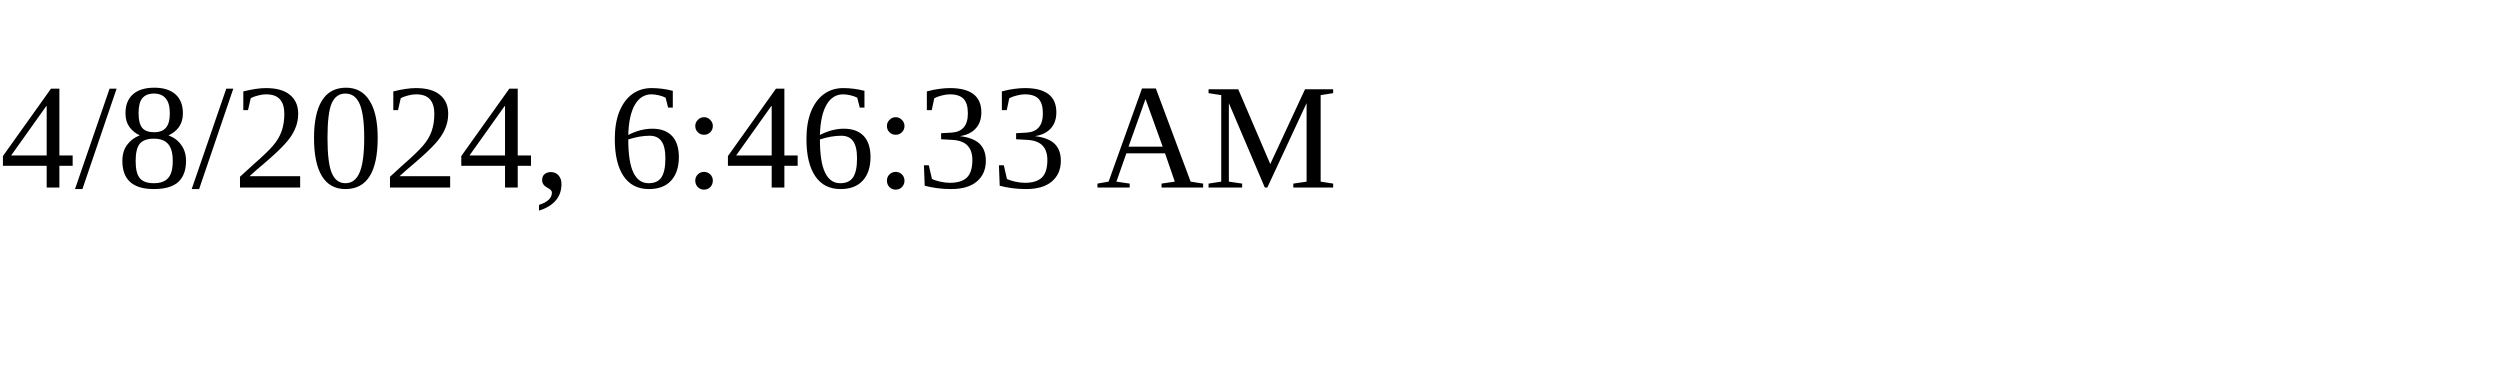
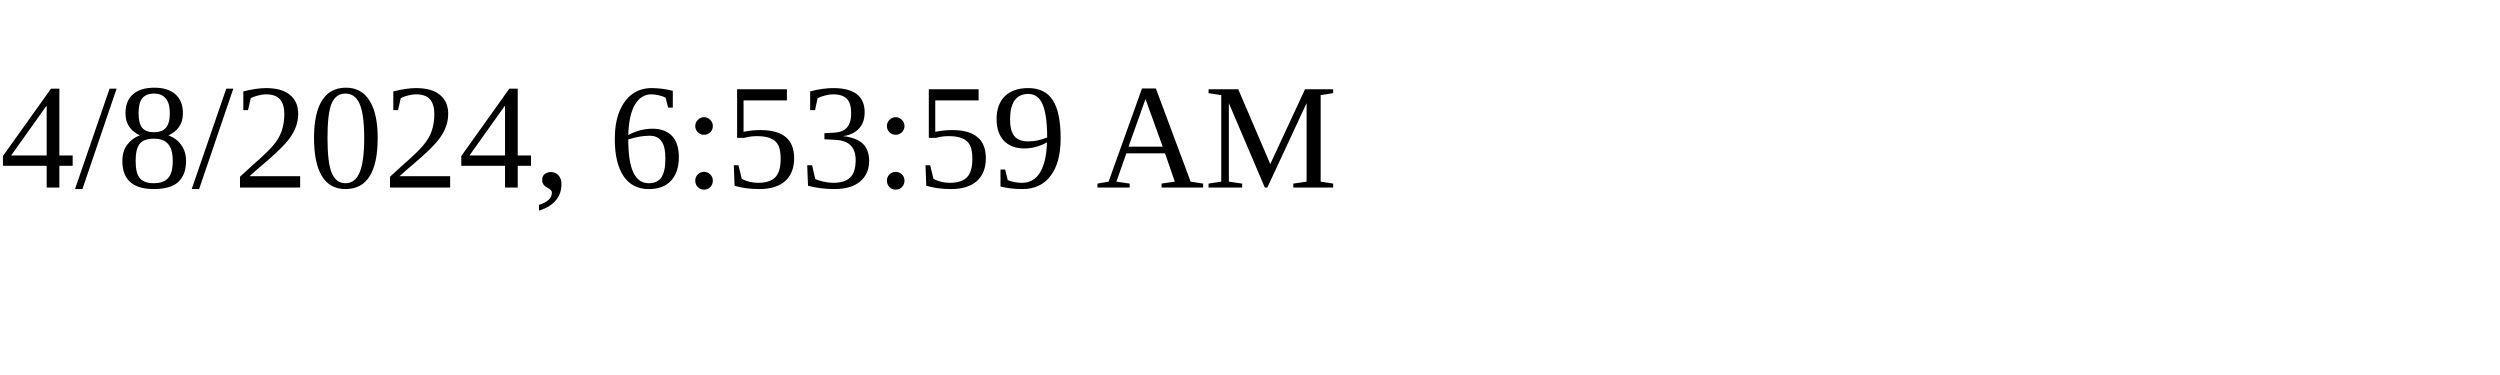
<svg xmlns="http://www.w3.org/2000/svg" height="30" width="200">
-   <text x="0" y="15">4/8/2024, 6:46:33 AM</text>
+   <text x="0" y="15">4/8/2024, 6:53:59 AM</text>
</svg>
